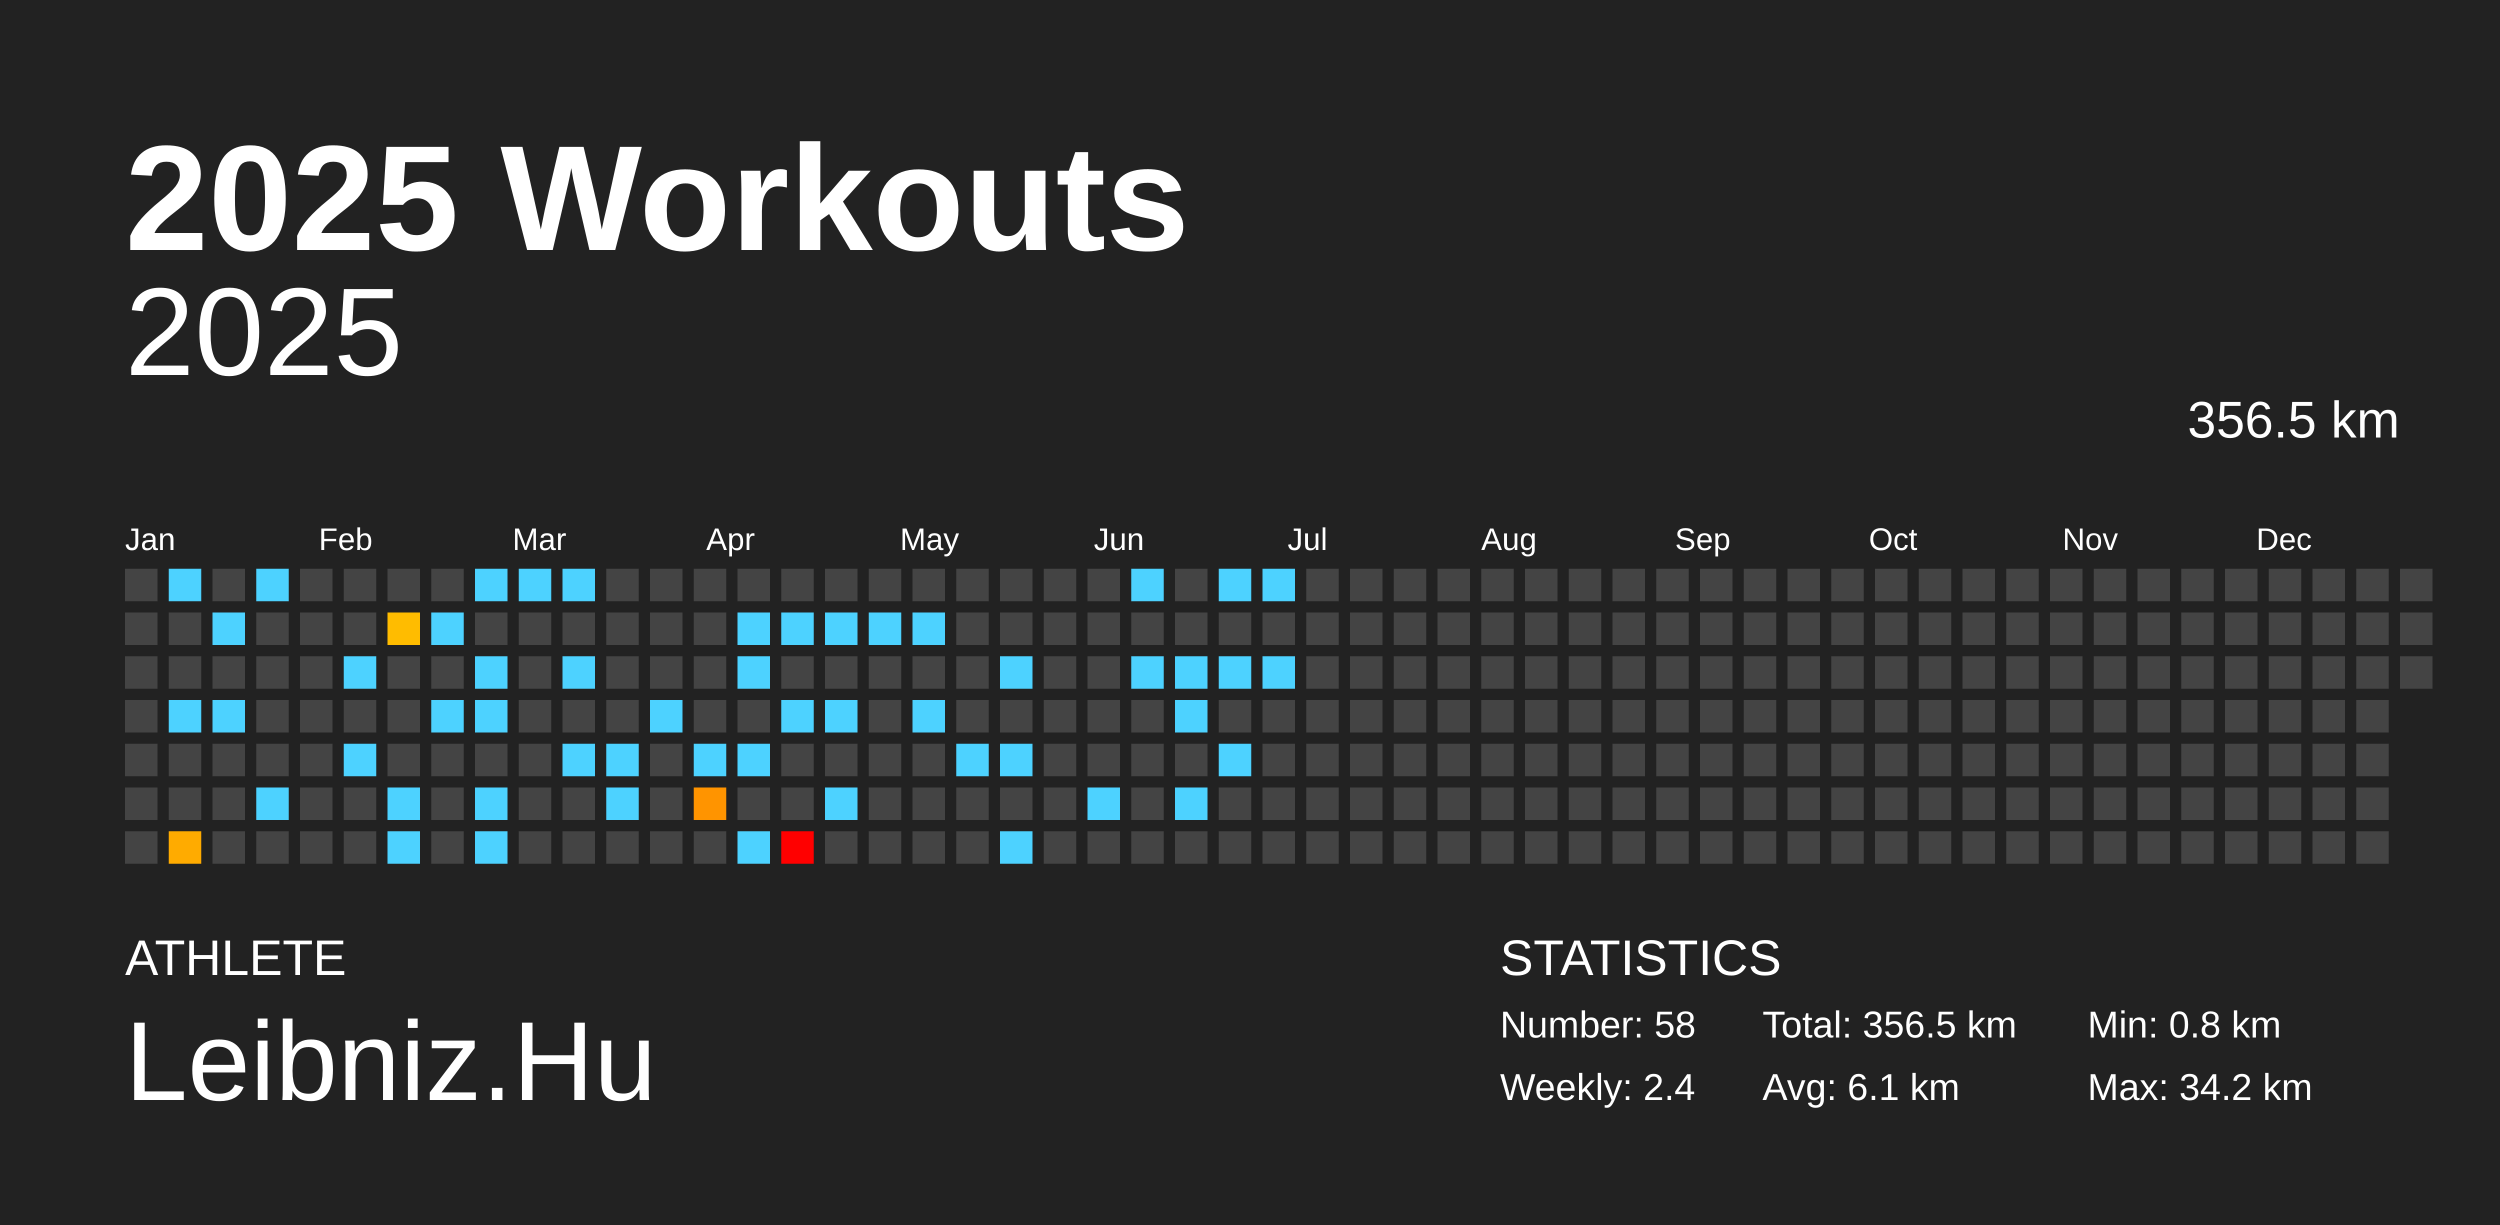
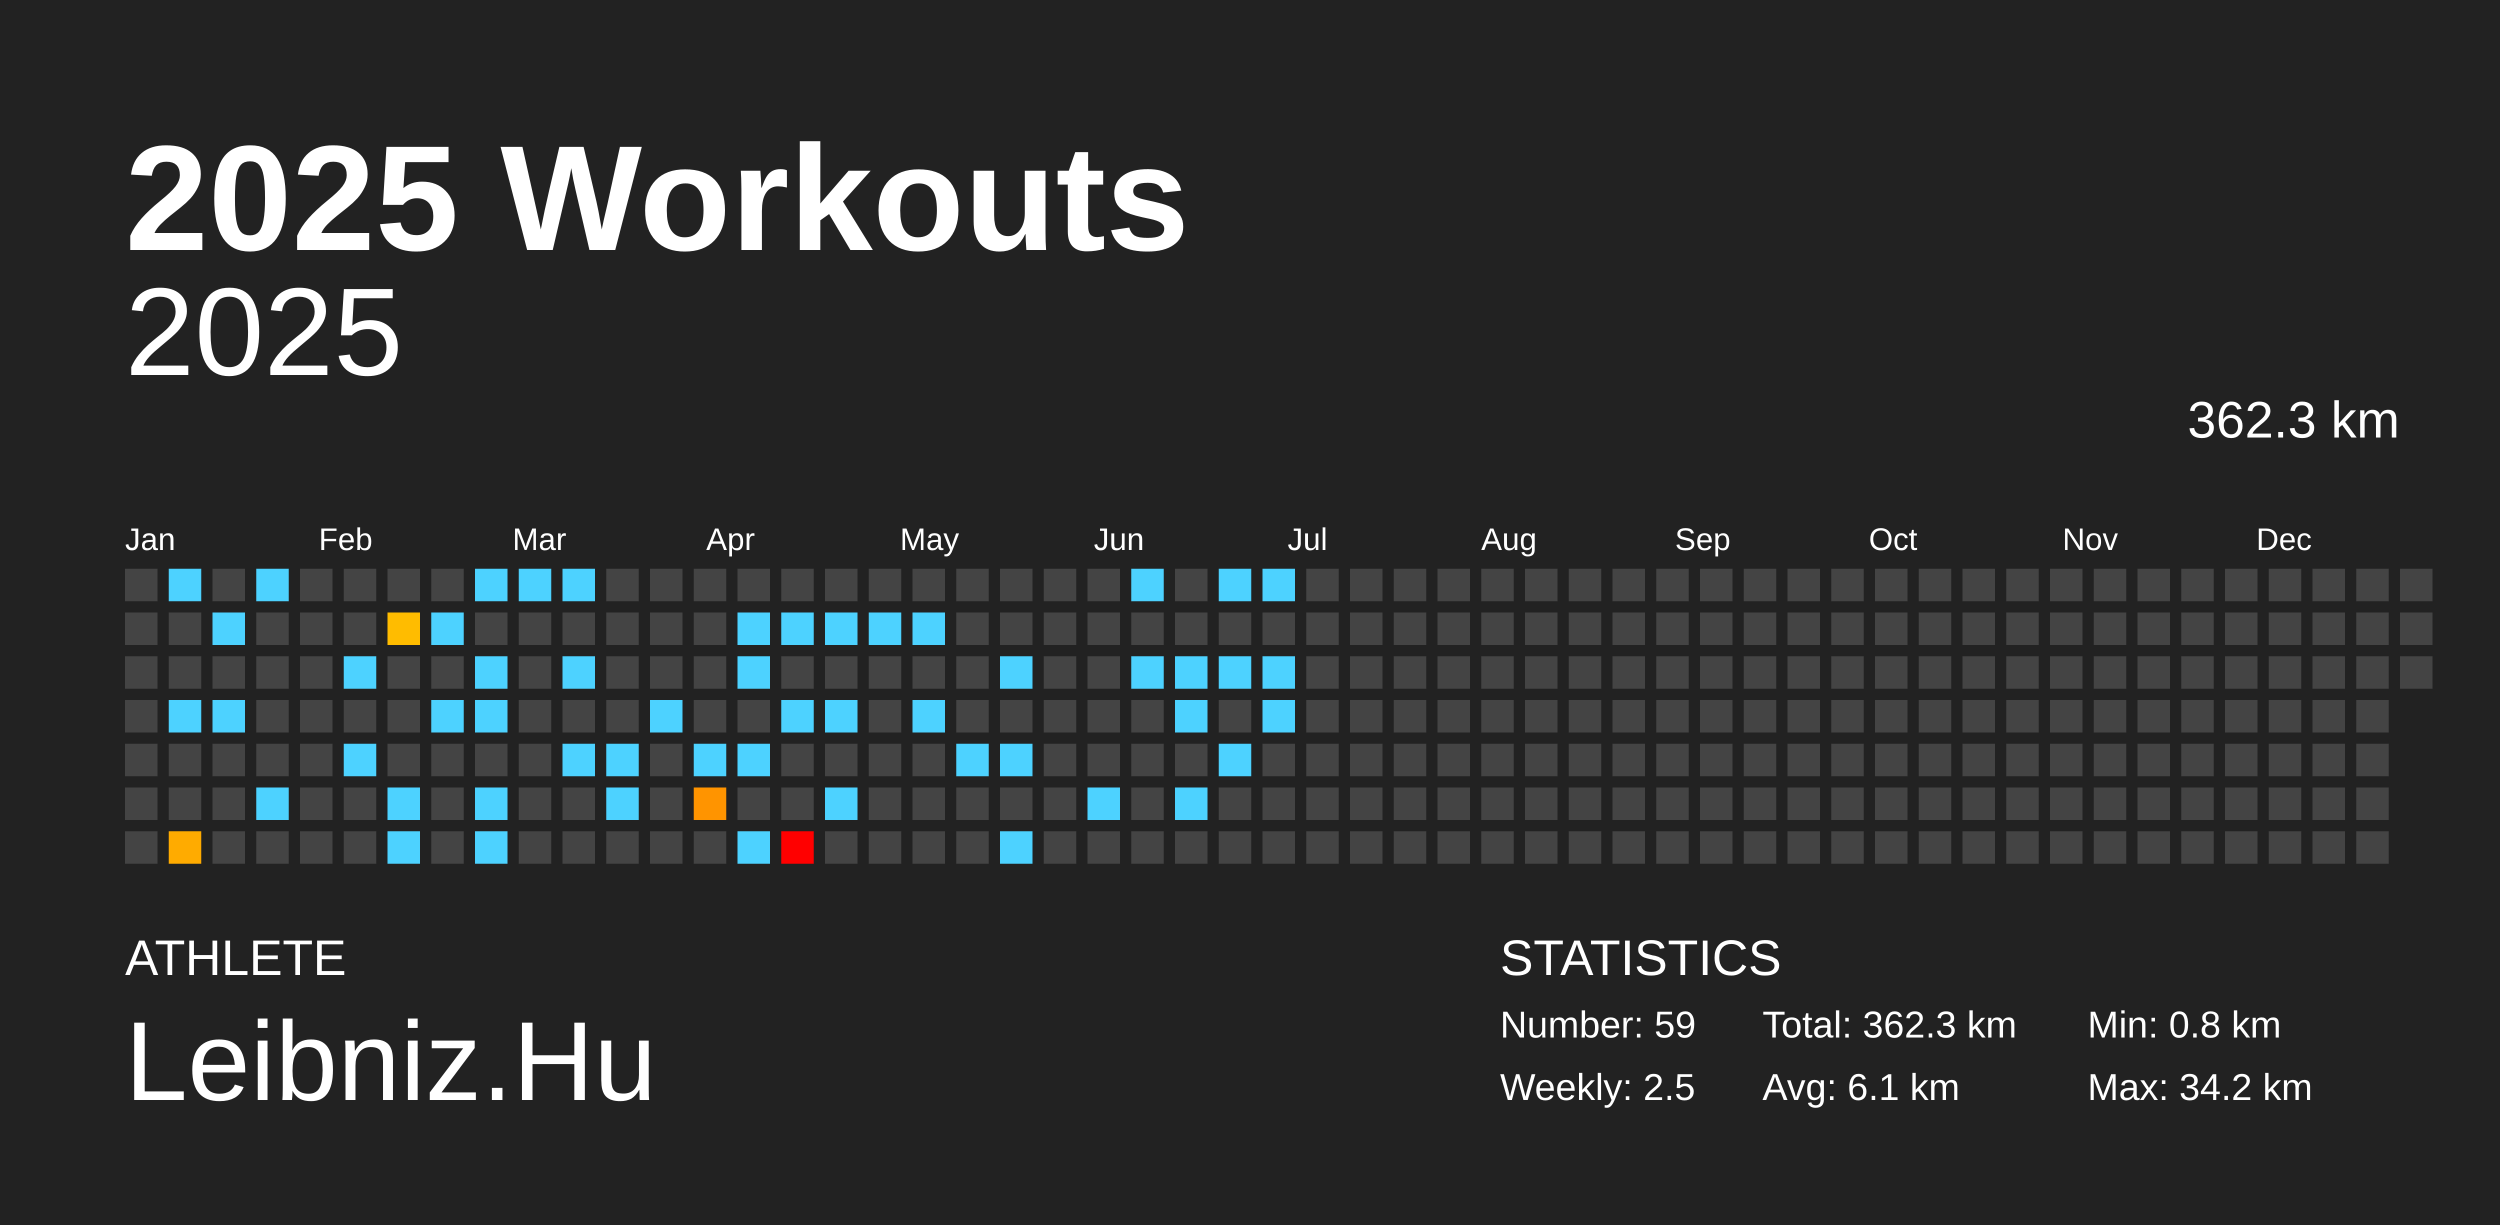
<svg xmlns="http://www.w3.org/2000/svg" baseProfile="full" height="98mm" version="1.1" viewBox="0,0,200,98" width="200mm">
  <defs />
  <rect fill="#222222" height="98" width="200" x="0" y="0" />
  <text fill="#FFFFFF" style="font-size:12px; font-family:Arial; font-weight:bold;" x="10" y="20">2025 Workouts</text>
  <text fill="#FFFFFF" style="font-size:4px; font-family:Arial" x="10" y="78">ATHLETE</text>
  <text fill="#FFFFFF" style="font-size:9px; font-family:Arial" x="10" y="88">Leibniz.Hu</text>
  <text fill="#FFFFFF" style="font-size:4px; font-family:Arial" x="120" y="78">STATISTICS</text>
-   <text fill="#FFFFFF" style="font-size:3px; font-family:Arial" x="120" y="83">Number: 58</text>
-   <text fill="#FFFFFF" style="font-size:3px; font-family:Arial" x="120" y="88">Weekly: 2.4</text>
-   <text fill="#FFFFFF" style="font-size:3px; font-family:Arial" x="141" y="83">Total: 356.5 km</text>
+   <text fill="#FFFFFF" style="font-size:3px; font-family:Arial" x="120" y="83">Number: 59</text>
+   <text fill="#FFFFFF" style="font-size:3px; font-family:Arial" x="120" y="88">Weekly: 2.5</text>
+   <text fill="#FFFFFF" style="font-size:3px; font-family:Arial" x="141" y="83">Total: 362.3 km</text>
  <text fill="#FFFFFF" style="font-size:3px; font-family:Arial" x="141" y="88">Avg: 6.1 km</text>
  <text fill="#FFFFFF" style="font-size:3px; font-family:Arial" x="167" y="83">Min: 0.8 km</text>
  <text fill="#FFFFFF" style="font-size:3px; font-family:Arial" x="167" y="88">Max: 34.2 km</text>
  <text alignment-baseline="hanging" fill="#FFFFFF" style="font-size:10.0px; font-family:Arial;" x="10" y="30">2025</text>
-   <text alignment-baseline="hanging" fill="#FFFFFF" style="font-size:4.125px; font-family:Arial;" x="175" y="35">356.5 km</text>
+   <text alignment-baseline="hanging" fill="#FFFFFF" style="font-size:4.125px; font-family:Arial;" x="175" y="35">362.3 km</text>
  <text fill="#FFFFFF" style="font-size:2.5px; font-family:Arial" x="10.0" y="44">Jan</text>
  <text fill="#FFFFFF" style="font-size:2.5px; font-family:Arial" x="25.5" y="44">Feb</text>
  <text fill="#FFFFFF" style="font-size:2.5px; font-family:Arial" x="41.0" y="44">Mar</text>
  <text fill="#FFFFFF" style="font-size:2.5px; font-family:Arial" x="56.5" y="44">Apr</text>
  <text fill="#FFFFFF" style="font-size:2.5px; font-family:Arial" x="72.0" y="44">May</text>
  <text fill="#FFFFFF" style="font-size:2.5px; font-family:Arial" x="87.5" y="44">Jun</text>
  <text fill="#FFFFFF" style="font-size:2.5px; font-family:Arial" x="103.0" y="44">Jul</text>
  <text fill="#FFFFFF" style="font-size:2.5px; font-family:Arial" x="118.5" y="44">Aug</text>
  <text fill="#FFFFFF" style="font-size:2.5px; font-family:Arial" x="134.0" y="44">Sep</text>
  <text fill="#FFFFFF" style="font-size:2.5px; font-family:Arial" x="149.5" y="44">Oct</text>
  <text fill="#FFFFFF" style="font-size:2.5px; font-family:Arial" x="165.0" y="44">Nov</text>
  <text fill="#FFFFFF" style="font-size:2.5px; font-family:Arial" x="180.5" y="44">Dec</text>
  <rect fill="#444444" height="2.6" width="2.6" x="10.0" y="45.5" />
  <rect fill="#444444" height="2.6" width="2.6" x="10.0" y="49.0" />
  <rect fill="#444444" height="2.6" width="2.6" x="10.0" y="52.5" />
  <rect fill="#444444" height="2.6" width="2.6" x="10.0" y="56.0" />
  <rect fill="#444444" height="2.6" width="2.6" x="10.0" y="59.5" />
  <rect fill="#444444" height="2.6" width="2.6" x="10.0" y="63.0" />
  <rect fill="#444444" height="2.6" width="2.6" x="10.0" y="66.5" />
  <rect fill="#4dd2ff" height="2.6" width="2.6" x="13.5" y="45.5" />
  <rect fill="#444444" height="2.6" width="2.6" x="13.5" y="49.0" />
  <rect fill="#444444" height="2.6" width="2.6" x="13.5" y="52.5" />
  <rect fill="#4dd2ff" height="2.6" width="2.6" x="13.5" y="56.0" />
  <rect fill="#444444" height="2.6" width="2.6" x="13.5" y="59.5" />
  <rect fill="#444444" height="2.6" width="2.6" x="13.5" y="63.0" />
  <rect fill="#ffab00" height="2.6" width="2.6" x="13.5" y="66.5" />
  <rect fill="#444444" height="2.6" width="2.6" x="17.0" y="45.5" />
  <rect fill="#4dd2ff" height="2.6" width="2.6" x="17.0" y="49.0" />
  <rect fill="#444444" height="2.6" width="2.6" x="17.0" y="52.5" />
  <rect fill="#4dd2ff" height="2.6" width="2.6" x="17.0" y="56.0" />
  <rect fill="#444444" height="2.6" width="2.6" x="17.0" y="59.5" />
  <rect fill="#444444" height="2.6" width="2.6" x="17.0" y="63.0" />
  <rect fill="#444444" height="2.6" width="2.6" x="17.0" y="66.5" />
  <rect fill="#4dd2ff" height="2.6" width="2.6" x="20.5" y="45.5" />
  <rect fill="#444444" height="2.6" width="2.6" x="20.5" y="49.0" />
  <rect fill="#444444" height="2.6" width="2.6" x="20.5" y="52.5" />
  <rect fill="#444444" height="2.6" width="2.6" x="20.5" y="56.0" />
  <rect fill="#444444" height="2.6" width="2.6" x="20.5" y="59.5" />
  <rect fill="#4dd2ff" height="2.6" width="2.6" x="20.5" y="63.0" />
  <rect fill="#444444" height="2.6" width="2.6" x="20.5" y="66.5" />
  <rect fill="#444444" height="2.6" width="2.6" x="24.0" y="45.5" />
  <rect fill="#444444" height="2.6" width="2.6" x="24.0" y="49.0" />
  <rect fill="#444444" height="2.6" width="2.6" x="24.0" y="52.5" />
  <rect fill="#444444" height="2.6" width="2.6" x="24.0" y="56.0" />
  <rect fill="#444444" height="2.6" width="2.6" x="24.0" y="59.5" />
  <rect fill="#444444" height="2.6" width="2.6" x="24.0" y="63.0" />
  <rect fill="#444444" height="2.6" width="2.6" x="24.0" y="66.5" />
  <rect fill="#444444" height="2.6" width="2.6" x="27.5" y="45.5" />
  <rect fill="#444444" height="2.6" width="2.6" x="27.5" y="49.0" />
  <rect fill="#4dd2ff" height="2.6" width="2.6" x="27.5" y="52.5" />
  <rect fill="#444444" height="2.6" width="2.6" x="27.5" y="56.0" />
  <rect fill="#4dd2ff" height="2.6" width="2.6" x="27.5" y="59.5" />
  <rect fill="#444444" height="2.6" width="2.6" x="27.5" y="63.0" />
  <rect fill="#444444" height="2.6" width="2.6" x="27.5" y="66.5" />
  <rect fill="#444444" height="2.6" width="2.6" x="31.0" y="45.5" />
  <rect fill="#ffbc00" height="2.6" width="2.6" x="31.0" y="49.0" />
  <rect fill="#444444" height="2.6" width="2.6" x="31.0" y="52.5" />
  <rect fill="#444444" height="2.6" width="2.6" x="31.0" y="56.0" />
  <rect fill="#444444" height="2.6" width="2.6" x="31.0" y="59.5" />
  <rect fill="#4dd2ff" height="2.6" width="2.6" x="31.0" y="63.0" />
  <rect fill="#4dd2ff" height="2.6" width="2.6" x="31.0" y="66.5" />
  <rect fill="#444444" height="2.6" width="2.6" x="34.5" y="45.5" />
  <rect fill="#4dd2ff" height="2.6" width="2.6" x="34.5" y="49.0" />
  <rect fill="#444444" height="2.6" width="2.6" x="34.5" y="52.5" />
  <rect fill="#4dd2ff" height="2.6" width="2.6" x="34.5" y="56.0" />
  <rect fill="#444444" height="2.6" width="2.6" x="34.5" y="59.5" />
  <rect fill="#444444" height="2.6" width="2.6" x="34.5" y="63.0" />
  <rect fill="#444444" height="2.6" width="2.6" x="34.5" y="66.5" />
  <rect fill="#4dd2ff" height="2.6" width="2.6" x="38.0" y="45.5" />
  <rect fill="#444444" height="2.6" width="2.6" x="38.0" y="49.0" />
  <rect fill="#4dd2ff" height="2.6" width="2.6" x="38.0" y="52.5" />
  <rect fill="#4dd2ff" height="2.6" width="2.6" x="38.0" y="56.0" />
  <rect fill="#444444" height="2.6" width="2.6" x="38.0" y="59.5" />
  <rect fill="#4dd2ff" height="2.6" width="2.6" x="38.0" y="63.0" />
  <rect fill="#4dd2ff" height="2.6" width="2.6" x="38.0" y="66.5" />
  <rect fill="#4dd2ff" height="2.6" width="2.6" x="41.5" y="45.5" />
  <rect fill="#444444" height="2.6" width="2.6" x="41.5" y="49.0" />
  <rect fill="#444444" height="2.6" width="2.6" x="41.5" y="52.5" />
  <rect fill="#444444" height="2.6" width="2.6" x="41.5" y="56.0" />
  <rect fill="#444444" height="2.6" width="2.6" x="41.5" y="59.5" />
  <rect fill="#444444" height="2.6" width="2.6" x="41.5" y="63.0" />
  <rect fill="#444444" height="2.6" width="2.6" x="41.5" y="66.5" />
  <rect fill="#4dd2ff" height="2.6" width="2.6" x="45.0" y="45.5" />
  <rect fill="#444444" height="2.6" width="2.6" x="45.0" y="49.0" />
  <rect fill="#4dd2ff" height="2.6" width="2.6" x="45.0" y="52.5" />
  <rect fill="#444444" height="2.6" width="2.6" x="45.0" y="56.0" />
  <rect fill="#4dd2ff" height="2.6" width="2.6" x="45.0" y="59.5" />
  <rect fill="#444444" height="2.6" width="2.6" x="45.0" y="63.0" />
  <rect fill="#444444" height="2.6" width="2.6" x="45.0" y="66.5" />
  <rect fill="#444444" height="2.6" width="2.6" x="48.5" y="45.5" />
  <rect fill="#444444" height="2.6" width="2.6" x="48.5" y="49.0" />
  <rect fill="#444444" height="2.6" width="2.6" x="48.5" y="52.5" />
  <rect fill="#444444" height="2.6" width="2.6" x="48.5" y="56.0" />
  <rect fill="#4dd2ff" height="2.6" width="2.6" x="48.5" y="59.5" />
  <rect fill="#4dd2ff" height="2.6" width="2.6" x="48.5" y="63.0" />
  <rect fill="#444444" height="2.6" width="2.6" x="48.5" y="66.5" />
  <rect fill="#444444" height="2.6" width="2.6" x="52.0" y="45.5" />
  <rect fill="#444444" height="2.6" width="2.6" x="52.0" y="49.0" />
  <rect fill="#444444" height="2.6" width="2.6" x="52.0" y="52.5" />
  <rect fill="#4dd2ff" height="2.6" width="2.6" x="52.0" y="56.0" />
  <rect fill="#444444" height="2.6" width="2.6" x="52.0" y="59.5" />
  <rect fill="#444444" height="2.6" width="2.6" x="52.0" y="63.0" />
  <rect fill="#444444" height="2.6" width="2.6" x="52.0" y="66.5" />
  <rect fill="#444444" height="2.6" width="2.6" x="55.5" y="45.5" />
  <rect fill="#444444" height="2.6" width="2.6" x="55.5" y="49.0" />
  <rect fill="#444444" height="2.6" width="2.6" x="55.5" y="52.5" />
  <rect fill="#444444" height="2.6" width="2.6" x="55.5" y="56.0" />
  <rect fill="#4dd2ff" height="2.6" width="2.6" x="55.5" y="59.5" />
  <rect fill="#ff9400" height="2.6" width="2.6" x="55.5" y="63.0" />
  <rect fill="#444444" height="2.6" width="2.6" x="55.5" y="66.5" />
  <rect fill="#444444" height="2.6" width="2.6" x="59.0" y="45.5" />
  <rect fill="#4dd2ff" height="2.6" width="2.6" x="59.0" y="49.0" />
  <rect fill="#4dd2ff" height="2.6" width="2.6" x="59.0" y="52.5" />
  <rect fill="#444444" height="2.6" width="2.6" x="59.0" y="56.0" />
  <rect fill="#4dd2ff" height="2.6" width="2.6" x="59.0" y="59.5" />
  <rect fill="#444444" height="2.6" width="2.6" x="59.0" y="63.0" />
  <rect fill="#4dd2ff" height="2.6" width="2.6" x="59.0" y="66.5" />
  <rect fill="#444444" height="2.6" width="2.6" x="62.5" y="45.5" />
  <rect fill="#4dd2ff" height="2.6" width="2.6" x="62.5" y="49.0" />
  <rect fill="#444444" height="2.6" width="2.6" x="62.5" y="52.5" />
  <rect fill="#4dd2ff" height="2.6" width="2.6" x="62.5" y="56.0" />
  <rect fill="#444444" height="2.6" width="2.6" x="62.5" y="59.5" />
  <rect fill="#444444" height="2.6" width="2.6" x="62.5" y="63.0" />
  <rect fill="red" height="2.6" width="2.6" x="62.5" y="66.5" />
  <rect fill="#444444" height="2.6" width="2.6" x="66.0" y="45.5" />
  <rect fill="#4dd2ff" height="2.6" width="2.6" x="66.0" y="49.0" />
  <rect fill="#444444" height="2.6" width="2.6" x="66.0" y="52.5" />
  <rect fill="#4dd2ff" height="2.6" width="2.6" x="66.0" y="56.0" />
  <rect fill="#444444" height="2.6" width="2.6" x="66.0" y="59.5" />
  <rect fill="#4dd2ff" height="2.6" width="2.6" x="66.0" y="63.0" />
  <rect fill="#444444" height="2.6" width="2.6" x="66.0" y="66.5" />
  <rect fill="#444444" height="2.6" width="2.6" x="69.5" y="45.5" />
  <rect fill="#4dd2ff" height="2.6" width="2.6" x="69.5" y="49.0" />
  <rect fill="#444444" height="2.6" width="2.6" x="69.5" y="52.5" />
  <rect fill="#444444" height="2.6" width="2.6" x="69.5" y="56.0" />
  <rect fill="#444444" height="2.6" width="2.6" x="69.5" y="59.5" />
  <rect fill="#444444" height="2.6" width="2.6" x="69.5" y="63.0" />
  <rect fill="#444444" height="2.6" width="2.6" x="69.5" y="66.5" />
  <rect fill="#444444" height="2.6" width="2.6" x="73.0" y="45.5" />
  <rect fill="#4dd2ff" height="2.6" width="2.6" x="73.0" y="49.0" />
  <rect fill="#444444" height="2.6" width="2.6" x="73.0" y="52.5" />
  <rect fill="#4dd2ff" height="2.6" width="2.6" x="73.0" y="56.0" />
  <rect fill="#444444" height="2.6" width="2.6" x="73.0" y="59.5" />
  <rect fill="#444444" height="2.6" width="2.6" x="73.0" y="63.0" />
  <rect fill="#444444" height="2.6" width="2.6" x="73.0" y="66.5" />
  <rect fill="#444444" height="2.6" width="2.6" x="76.5" y="45.5" />
  <rect fill="#444444" height="2.6" width="2.6" x="76.5" y="49.0" />
  <rect fill="#444444" height="2.6" width="2.6" x="76.5" y="52.5" />
  <rect fill="#444444" height="2.6" width="2.6" x="76.5" y="56.0" />
  <rect fill="#4dd2ff" height="2.6" width="2.6" x="76.5" y="59.5" />
  <rect fill="#444444" height="2.6" width="2.6" x="76.5" y="63.0" />
  <rect fill="#444444" height="2.6" width="2.6" x="76.5" y="66.5" />
  <rect fill="#444444" height="2.6" width="2.6" x="80.0" y="45.5" />
  <rect fill="#444444" height="2.6" width="2.6" x="80.0" y="49.0" />
  <rect fill="#4dd2ff" height="2.6" width="2.6" x="80.0" y="52.5" />
  <rect fill="#444444" height="2.6" width="2.6" x="80.0" y="56.0" />
  <rect fill="#4dd2ff" height="2.6" width="2.6" x="80.0" y="59.5" />
  <rect fill="#444444" height="2.6" width="2.6" x="80.0" y="63.0" />
  <rect fill="#4dd2ff" height="2.6" width="2.6" x="80.0" y="66.5" />
  <rect fill="#444444" height="2.6" width="2.6" x="83.5" y="45.5" />
  <rect fill="#444444" height="2.6" width="2.6" x="83.5" y="49.0" />
  <rect fill="#444444" height="2.6" width="2.6" x="83.5" y="52.5" />
  <rect fill="#444444" height="2.6" width="2.6" x="83.5" y="56.0" />
  <rect fill="#444444" height="2.6" width="2.6" x="83.5" y="59.5" />
  <rect fill="#444444" height="2.6" width="2.6" x="83.5" y="63.0" />
  <rect fill="#444444" height="2.6" width="2.6" x="83.5" y="66.5" />
  <rect fill="#444444" height="2.6" width="2.6" x="87.0" y="45.5" />
  <rect fill="#444444" height="2.6" width="2.6" x="87.0" y="49.0" />
  <rect fill="#444444" height="2.6" width="2.6" x="87.0" y="52.5" />
  <rect fill="#444444" height="2.6" width="2.6" x="87.0" y="56.0" />
  <rect fill="#444444" height="2.6" width="2.6" x="87.0" y="59.5" />
  <rect fill="#4dd2ff" height="2.6" width="2.6" x="87.0" y="63.0" />
  <rect fill="#444444" height="2.6" width="2.6" x="87.0" y="66.5" />
  <rect fill="#4dd2ff" height="2.6" width="2.6" x="90.5" y="45.5" />
  <rect fill="#444444" height="2.6" width="2.6" x="90.5" y="49.0" />
  <rect fill="#4dd2ff" height="2.6" width="2.6" x="90.5" y="52.5" />
  <rect fill="#444444" height="2.6" width="2.6" x="90.5" y="56.0" />
  <rect fill="#444444" height="2.6" width="2.6" x="90.5" y="59.5" />
  <rect fill="#444444" height="2.6" width="2.6" x="90.5" y="63.0" />
  <rect fill="#444444" height="2.6" width="2.6" x="90.5" y="66.5" />
  <rect fill="#444444" height="2.6" width="2.6" x="94.0" y="45.5" />
  <rect fill="#444444" height="2.6" width="2.6" x="94.0" y="49.0" />
  <rect fill="#4dd2ff" height="2.6" width="2.6" x="94.0" y="52.5" />
  <rect fill="#4dd2ff" height="2.6" width="2.6" x="94.0" y="56.0" />
  <rect fill="#444444" height="2.6" width="2.6" x="94.0" y="59.5" />
  <rect fill="#4dd2ff" height="2.6" width="2.6" x="94.0" y="63.0" />
  <rect fill="#444444" height="2.6" width="2.6" x="94.0" y="66.5" />
  <rect fill="#4dd2ff" height="2.6" width="2.6" x="97.5" y="45.5" />
  <rect fill="#444444" height="2.6" width="2.6" x="97.5" y="49.0" />
  <rect fill="#4dd2ff" height="2.6" width="2.6" x="97.5" y="52.5" />
  <rect fill="#444444" height="2.6" width="2.6" x="97.5" y="56.0" />
  <rect fill="#4dd2ff" height="2.6" width="2.6" x="97.5" y="59.5" />
  <rect fill="#444444" height="2.6" width="2.6" x="97.5" y="63.0" />
  <rect fill="#444444" height="2.6" width="2.6" x="97.5" y="66.5" />
  <rect fill="#4dd2ff" height="2.6" width="2.6" x="101.0" y="45.5" />
  <rect fill="#444444" height="2.6" width="2.6" x="101.0" y="49.0" />
  <rect fill="#4dd2ff" height="2.6" width="2.6" x="101.0" y="52.5" />
-   <rect fill="#444444" height="2.6" width="2.6" x="101.0" y="56.0" />
+   <rect fill="#4dd2ff" height="2.6" width="2.6" x="101.0" y="56.0" />
  <rect fill="#444444" height="2.6" width="2.6" x="101.0" y="59.5" />
  <rect fill="#444444" height="2.6" width="2.6" x="101.0" y="63.0" />
  <rect fill="#444444" height="2.6" width="2.6" x="101.0" y="66.5" />
  <rect fill="#444444" height="2.6" width="2.6" x="104.5" y="45.5" />
  <rect fill="#444444" height="2.6" width="2.6" x="104.5" y="49.0" />
  <rect fill="#444444" height="2.6" width="2.6" x="104.5" y="52.5" />
  <rect fill="#444444" height="2.6" width="2.6" x="104.5" y="56.0" />
  <rect fill="#444444" height="2.6" width="2.6" x="104.5" y="59.5" />
  <rect fill="#444444" height="2.6" width="2.6" x="104.5" y="63.0" />
  <rect fill="#444444" height="2.6" width="2.6" x="104.5" y="66.5" />
  <rect fill="#444444" height="2.6" width="2.6" x="108.0" y="45.5" />
  <rect fill="#444444" height="2.6" width="2.6" x="108.0" y="49.0" />
  <rect fill="#444444" height="2.6" width="2.6" x="108.0" y="52.5" />
  <rect fill="#444444" height="2.6" width="2.6" x="108.0" y="56.0" />
  <rect fill="#444444" height="2.6" width="2.6" x="108.0" y="59.5" />
  <rect fill="#444444" height="2.6" width="2.6" x="108.0" y="63.0" />
  <rect fill="#444444" height="2.6" width="2.6" x="108.0" y="66.5" />
  <rect fill="#444444" height="2.6" width="2.6" x="111.5" y="45.5" />
  <rect fill="#444444" height="2.6" width="2.6" x="111.5" y="49.0" />
  <rect fill="#444444" height="2.6" width="2.6" x="111.5" y="52.5" />
  <rect fill="#444444" height="2.6" width="2.6" x="111.5" y="56.0" />
  <rect fill="#444444" height="2.6" width="2.6" x="111.5" y="59.5" />
  <rect fill="#444444" height="2.6" width="2.6" x="111.5" y="63.0" />
  <rect fill="#444444" height="2.6" width="2.6" x="111.5" y="66.5" />
  <rect fill="#444444" height="2.6" width="2.6" x="115.0" y="45.5" />
  <rect fill="#444444" height="2.6" width="2.6" x="115.0" y="49.0" />
  <rect fill="#444444" height="2.6" width="2.6" x="115.0" y="52.5" />
  <rect fill="#444444" height="2.6" width="2.6" x="115.0" y="56.0" />
  <rect fill="#444444" height="2.6" width="2.6" x="115.0" y="59.5" />
  <rect fill="#444444" height="2.6" width="2.6" x="115.0" y="63.0" />
  <rect fill="#444444" height="2.6" width="2.6" x="115.0" y="66.5" />
  <rect fill="#444444" height="2.6" width="2.6" x="118.5" y="45.5" />
  <rect fill="#444444" height="2.6" width="2.6" x="118.5" y="49.0" />
  <rect fill="#444444" height="2.6" width="2.6" x="118.5" y="52.5" />
  <rect fill="#444444" height="2.6" width="2.6" x="118.5" y="56.0" />
  <rect fill="#444444" height="2.6" width="2.6" x="118.5" y="59.5" />
  <rect fill="#444444" height="2.6" width="2.6" x="118.5" y="63.0" />
  <rect fill="#444444" height="2.6" width="2.6" x="118.5" y="66.5" />
  <rect fill="#444444" height="2.6" width="2.6" x="122.0" y="45.5" />
  <rect fill="#444444" height="2.6" width="2.6" x="122.0" y="49.0" />
  <rect fill="#444444" height="2.6" width="2.6" x="122.0" y="52.5" />
  <rect fill="#444444" height="2.6" width="2.6" x="122.0" y="56.0" />
  <rect fill="#444444" height="2.6" width="2.6" x="122.0" y="59.5" />
  <rect fill="#444444" height="2.6" width="2.6" x="122.0" y="63.0" />
  <rect fill="#444444" height="2.6" width="2.6" x="122.0" y="66.5" />
  <rect fill="#444444" height="2.6" width="2.6" x="125.5" y="45.5" />
  <rect fill="#444444" height="2.6" width="2.6" x="125.5" y="49.0" />
  <rect fill="#444444" height="2.6" width="2.6" x="125.5" y="52.5" />
  <rect fill="#444444" height="2.6" width="2.6" x="125.5" y="56.0" />
  <rect fill="#444444" height="2.6" width="2.6" x="125.5" y="59.5" />
  <rect fill="#444444" height="2.6" width="2.6" x="125.5" y="63.0" />
  <rect fill="#444444" height="2.6" width="2.6" x="125.5" y="66.5" />
  <rect fill="#444444" height="2.6" width="2.6" x="129.0" y="45.5" />
  <rect fill="#444444" height="2.6" width="2.6" x="129.0" y="49.0" />
  <rect fill="#444444" height="2.6" width="2.6" x="129.0" y="52.5" />
  <rect fill="#444444" height="2.6" width="2.6" x="129.0" y="56.0" />
  <rect fill="#444444" height="2.6" width="2.6" x="129.0" y="59.5" />
  <rect fill="#444444" height="2.6" width="2.6" x="129.0" y="63.0" />
  <rect fill="#444444" height="2.6" width="2.6" x="129.0" y="66.5" />
  <rect fill="#444444" height="2.6" width="2.6" x="132.5" y="45.5" />
  <rect fill="#444444" height="2.6" width="2.6" x="132.5" y="49.0" />
  <rect fill="#444444" height="2.6" width="2.6" x="132.5" y="52.5" />
  <rect fill="#444444" height="2.6" width="2.6" x="132.5" y="56.0" />
  <rect fill="#444444" height="2.6" width="2.6" x="132.5" y="59.5" />
  <rect fill="#444444" height="2.6" width="2.6" x="132.5" y="63.0" />
  <rect fill="#444444" height="2.6" width="2.6" x="132.5" y="66.5" />
  <rect fill="#444444" height="2.6" width="2.6" x="136.0" y="45.5" />
  <rect fill="#444444" height="2.6" width="2.6" x="136.0" y="49.0" />
  <rect fill="#444444" height="2.6" width="2.6" x="136.0" y="52.5" />
  <rect fill="#444444" height="2.6" width="2.6" x="136.0" y="56.0" />
  <rect fill="#444444" height="2.6" width="2.6" x="136.0" y="59.5" />
  <rect fill="#444444" height="2.6" width="2.6" x="136.0" y="63.0" />
  <rect fill="#444444" height="2.6" width="2.6" x="136.0" y="66.5" />
  <rect fill="#444444" height="2.6" width="2.6" x="139.5" y="45.5" />
  <rect fill="#444444" height="2.6" width="2.6" x="139.5" y="49.0" />
  <rect fill="#444444" height="2.6" width="2.6" x="139.5" y="52.5" />
  <rect fill="#444444" height="2.6" width="2.6" x="139.5" y="56.0" />
  <rect fill="#444444" height="2.6" width="2.6" x="139.5" y="59.5" />
  <rect fill="#444444" height="2.6" width="2.6" x="139.5" y="63.0" />
  <rect fill="#444444" height="2.6" width="2.6" x="139.5" y="66.5" />
  <rect fill="#444444" height="2.6" width="2.6" x="143.0" y="45.5" />
  <rect fill="#444444" height="2.6" width="2.6" x="143.0" y="49.0" />
  <rect fill="#444444" height="2.6" width="2.6" x="143.0" y="52.5" />
  <rect fill="#444444" height="2.6" width="2.6" x="143.0" y="56.0" />
  <rect fill="#444444" height="2.6" width="2.6" x="143.0" y="59.5" />
  <rect fill="#444444" height="2.6" width="2.6" x="143.0" y="63.0" />
  <rect fill="#444444" height="2.6" width="2.6" x="143.0" y="66.5" />
  <rect fill="#444444" height="2.6" width="2.6" x="146.5" y="45.5" />
  <rect fill="#444444" height="2.6" width="2.6" x="146.5" y="49.0" />
  <rect fill="#444444" height="2.6" width="2.6" x="146.5" y="52.5" />
  <rect fill="#444444" height="2.6" width="2.6" x="146.5" y="56.0" />
  <rect fill="#444444" height="2.6" width="2.6" x="146.5" y="59.5" />
  <rect fill="#444444" height="2.6" width="2.6" x="146.5" y="63.0" />
  <rect fill="#444444" height="2.6" width="2.6" x="146.5" y="66.5" />
  <rect fill="#444444" height="2.6" width="2.6" x="150.0" y="45.5" />
  <rect fill="#444444" height="2.6" width="2.6" x="150.0" y="49.0" />
  <rect fill="#444444" height="2.6" width="2.6" x="150.0" y="52.5" />
  <rect fill="#444444" height="2.6" width="2.6" x="150.0" y="56.0" />
  <rect fill="#444444" height="2.6" width="2.6" x="150.0" y="59.5" />
  <rect fill="#444444" height="2.6" width="2.6" x="150.0" y="63.0" />
  <rect fill="#444444" height="2.6" width="2.6" x="150.0" y="66.5" />
  <rect fill="#444444" height="2.6" width="2.6" x="153.5" y="45.5" />
  <rect fill="#444444" height="2.6" width="2.6" x="153.5" y="49.0" />
  <rect fill="#444444" height="2.6" width="2.6" x="153.5" y="52.5" />
  <rect fill="#444444" height="2.6" width="2.6" x="153.5" y="56.0" />
  <rect fill="#444444" height="2.6" width="2.6" x="153.5" y="59.5" />
  <rect fill="#444444" height="2.6" width="2.6" x="153.5" y="63.0" />
  <rect fill="#444444" height="2.6" width="2.6" x="153.5" y="66.5" />
  <rect fill="#444444" height="2.6" width="2.6" x="157.0" y="45.5" />
  <rect fill="#444444" height="2.6" width="2.6" x="157.0" y="49.0" />
  <rect fill="#444444" height="2.6" width="2.6" x="157.0" y="52.5" />
  <rect fill="#444444" height="2.6" width="2.6" x="157.0" y="56.0" />
  <rect fill="#444444" height="2.6" width="2.6" x="157.0" y="59.5" />
  <rect fill="#444444" height="2.6" width="2.6" x="157.0" y="63.0" />
  <rect fill="#444444" height="2.6" width="2.6" x="157.0" y="66.5" />
  <rect fill="#444444" height="2.6" width="2.6" x="160.5" y="45.5" />
  <rect fill="#444444" height="2.6" width="2.6" x="160.5" y="49.0" />
  <rect fill="#444444" height="2.6" width="2.6" x="160.5" y="52.5" />
  <rect fill="#444444" height="2.6" width="2.6" x="160.5" y="56.0" />
  <rect fill="#444444" height="2.6" width="2.6" x="160.5" y="59.5" />
  <rect fill="#444444" height="2.6" width="2.6" x="160.5" y="63.0" />
  <rect fill="#444444" height="2.6" width="2.6" x="160.5" y="66.5" />
  <rect fill="#444444" height="2.6" width="2.6" x="164.0" y="45.5" />
  <rect fill="#444444" height="2.6" width="2.6" x="164.0" y="49.0" />
  <rect fill="#444444" height="2.6" width="2.6" x="164.0" y="52.5" />
  <rect fill="#444444" height="2.6" width="2.6" x="164.0" y="56.0" />
  <rect fill="#444444" height="2.6" width="2.6" x="164.0" y="59.5" />
  <rect fill="#444444" height="2.6" width="2.6" x="164.0" y="63.0" />
  <rect fill="#444444" height="2.6" width="2.6" x="164.0" y="66.5" />
  <rect fill="#444444" height="2.6" width="2.6" x="167.5" y="45.5" />
  <rect fill="#444444" height="2.6" width="2.6" x="167.5" y="49.0" />
  <rect fill="#444444" height="2.6" width="2.6" x="167.5" y="52.5" />
  <rect fill="#444444" height="2.6" width="2.6" x="167.5" y="56.0" />
  <rect fill="#444444" height="2.6" width="2.6" x="167.5" y="59.5" />
  <rect fill="#444444" height="2.6" width="2.6" x="167.5" y="63.0" />
  <rect fill="#444444" height="2.6" width="2.6" x="167.5" y="66.5" />
  <rect fill="#444444" height="2.6" width="2.6" x="171.0" y="45.5" />
  <rect fill="#444444" height="2.6" width="2.6" x="171.0" y="49.0" />
  <rect fill="#444444" height="2.6" width="2.6" x="171.0" y="52.5" />
  <rect fill="#444444" height="2.6" width="2.6" x="171.0" y="56.0" />
  <rect fill="#444444" height="2.6" width="2.6" x="171.0" y="59.5" />
  <rect fill="#444444" height="2.6" width="2.6" x="171.0" y="63.0" />
  <rect fill="#444444" height="2.6" width="2.6" x="171.0" y="66.5" />
  <rect fill="#444444" height="2.6" width="2.6" x="174.5" y="45.5" />
  <rect fill="#444444" height="2.6" width="2.6" x="174.5" y="49.0" />
  <rect fill="#444444" height="2.6" width="2.6" x="174.5" y="52.5" />
  <rect fill="#444444" height="2.6" width="2.6" x="174.5" y="56.0" />
  <rect fill="#444444" height="2.6" width="2.6" x="174.5" y="59.5" />
  <rect fill="#444444" height="2.6" width="2.6" x="174.5" y="63.0" />
  <rect fill="#444444" height="2.6" width="2.6" x="174.5" y="66.5" />
  <rect fill="#444444" height="2.6" width="2.6" x="178.0" y="45.5" />
  <rect fill="#444444" height="2.6" width="2.6" x="178.0" y="49.0" />
  <rect fill="#444444" height="2.6" width="2.6" x="178.0" y="52.5" />
  <rect fill="#444444" height="2.6" width="2.6" x="178.0" y="56.0" />
  <rect fill="#444444" height="2.6" width="2.6" x="178.0" y="59.5" />
  <rect fill="#444444" height="2.6" width="2.6" x="178.0" y="63.0" />
  <rect fill="#444444" height="2.6" width="2.6" x="178.0" y="66.5" />
  <rect fill="#444444" height="2.6" width="2.6" x="181.5" y="45.5" />
  <rect fill="#444444" height="2.6" width="2.6" x="181.5" y="49.0" />
  <rect fill="#444444" height="2.6" width="2.6" x="181.5" y="52.5" />
  <rect fill="#444444" height="2.6" width="2.6" x="181.5" y="56.0" />
  <rect fill="#444444" height="2.6" width="2.6" x="181.5" y="59.5" />
  <rect fill="#444444" height="2.6" width="2.6" x="181.5" y="63.0" />
  <rect fill="#444444" height="2.6" width="2.6" x="181.5" y="66.5" />
  <rect fill="#444444" height="2.6" width="2.6" x="185.0" y="45.5" />
  <rect fill="#444444" height="2.6" width="2.6" x="185.0" y="49.0" />
  <rect fill="#444444" height="2.6" width="2.6" x="185.0" y="52.5" />
  <rect fill="#444444" height="2.6" width="2.6" x="185.0" y="56.0" />
  <rect fill="#444444" height="2.6" width="2.6" x="185.0" y="59.5" />
  <rect fill="#444444" height="2.6" width="2.6" x="185.0" y="63.0" />
  <rect fill="#444444" height="2.6" width="2.6" x="185.0" y="66.5" />
  <rect fill="#444444" height="2.6" width="2.6" x="188.5" y="45.5" />
  <rect fill="#444444" height="2.6" width="2.6" x="188.5" y="49.0" />
  <rect fill="#444444" height="2.6" width="2.6" x="188.5" y="52.5" />
  <rect fill="#444444" height="2.6" width="2.6" x="188.5" y="56.0" />
  <rect fill="#444444" height="2.6" width="2.6" x="188.5" y="59.5" />
  <rect fill="#444444" height="2.6" width="2.6" x="188.5" y="63.0" />
  <rect fill="#444444" height="2.6" width="2.6" x="188.5" y="66.5" />
  <rect fill="#444444" height="2.6" width="2.6" x="192.0" y="45.5" />
  <rect fill="#444444" height="2.6" width="2.6" x="192.0" y="49.0" />
  <rect fill="#444444" height="2.6" width="2.6" x="192.0" y="52.5" />
</svg>
